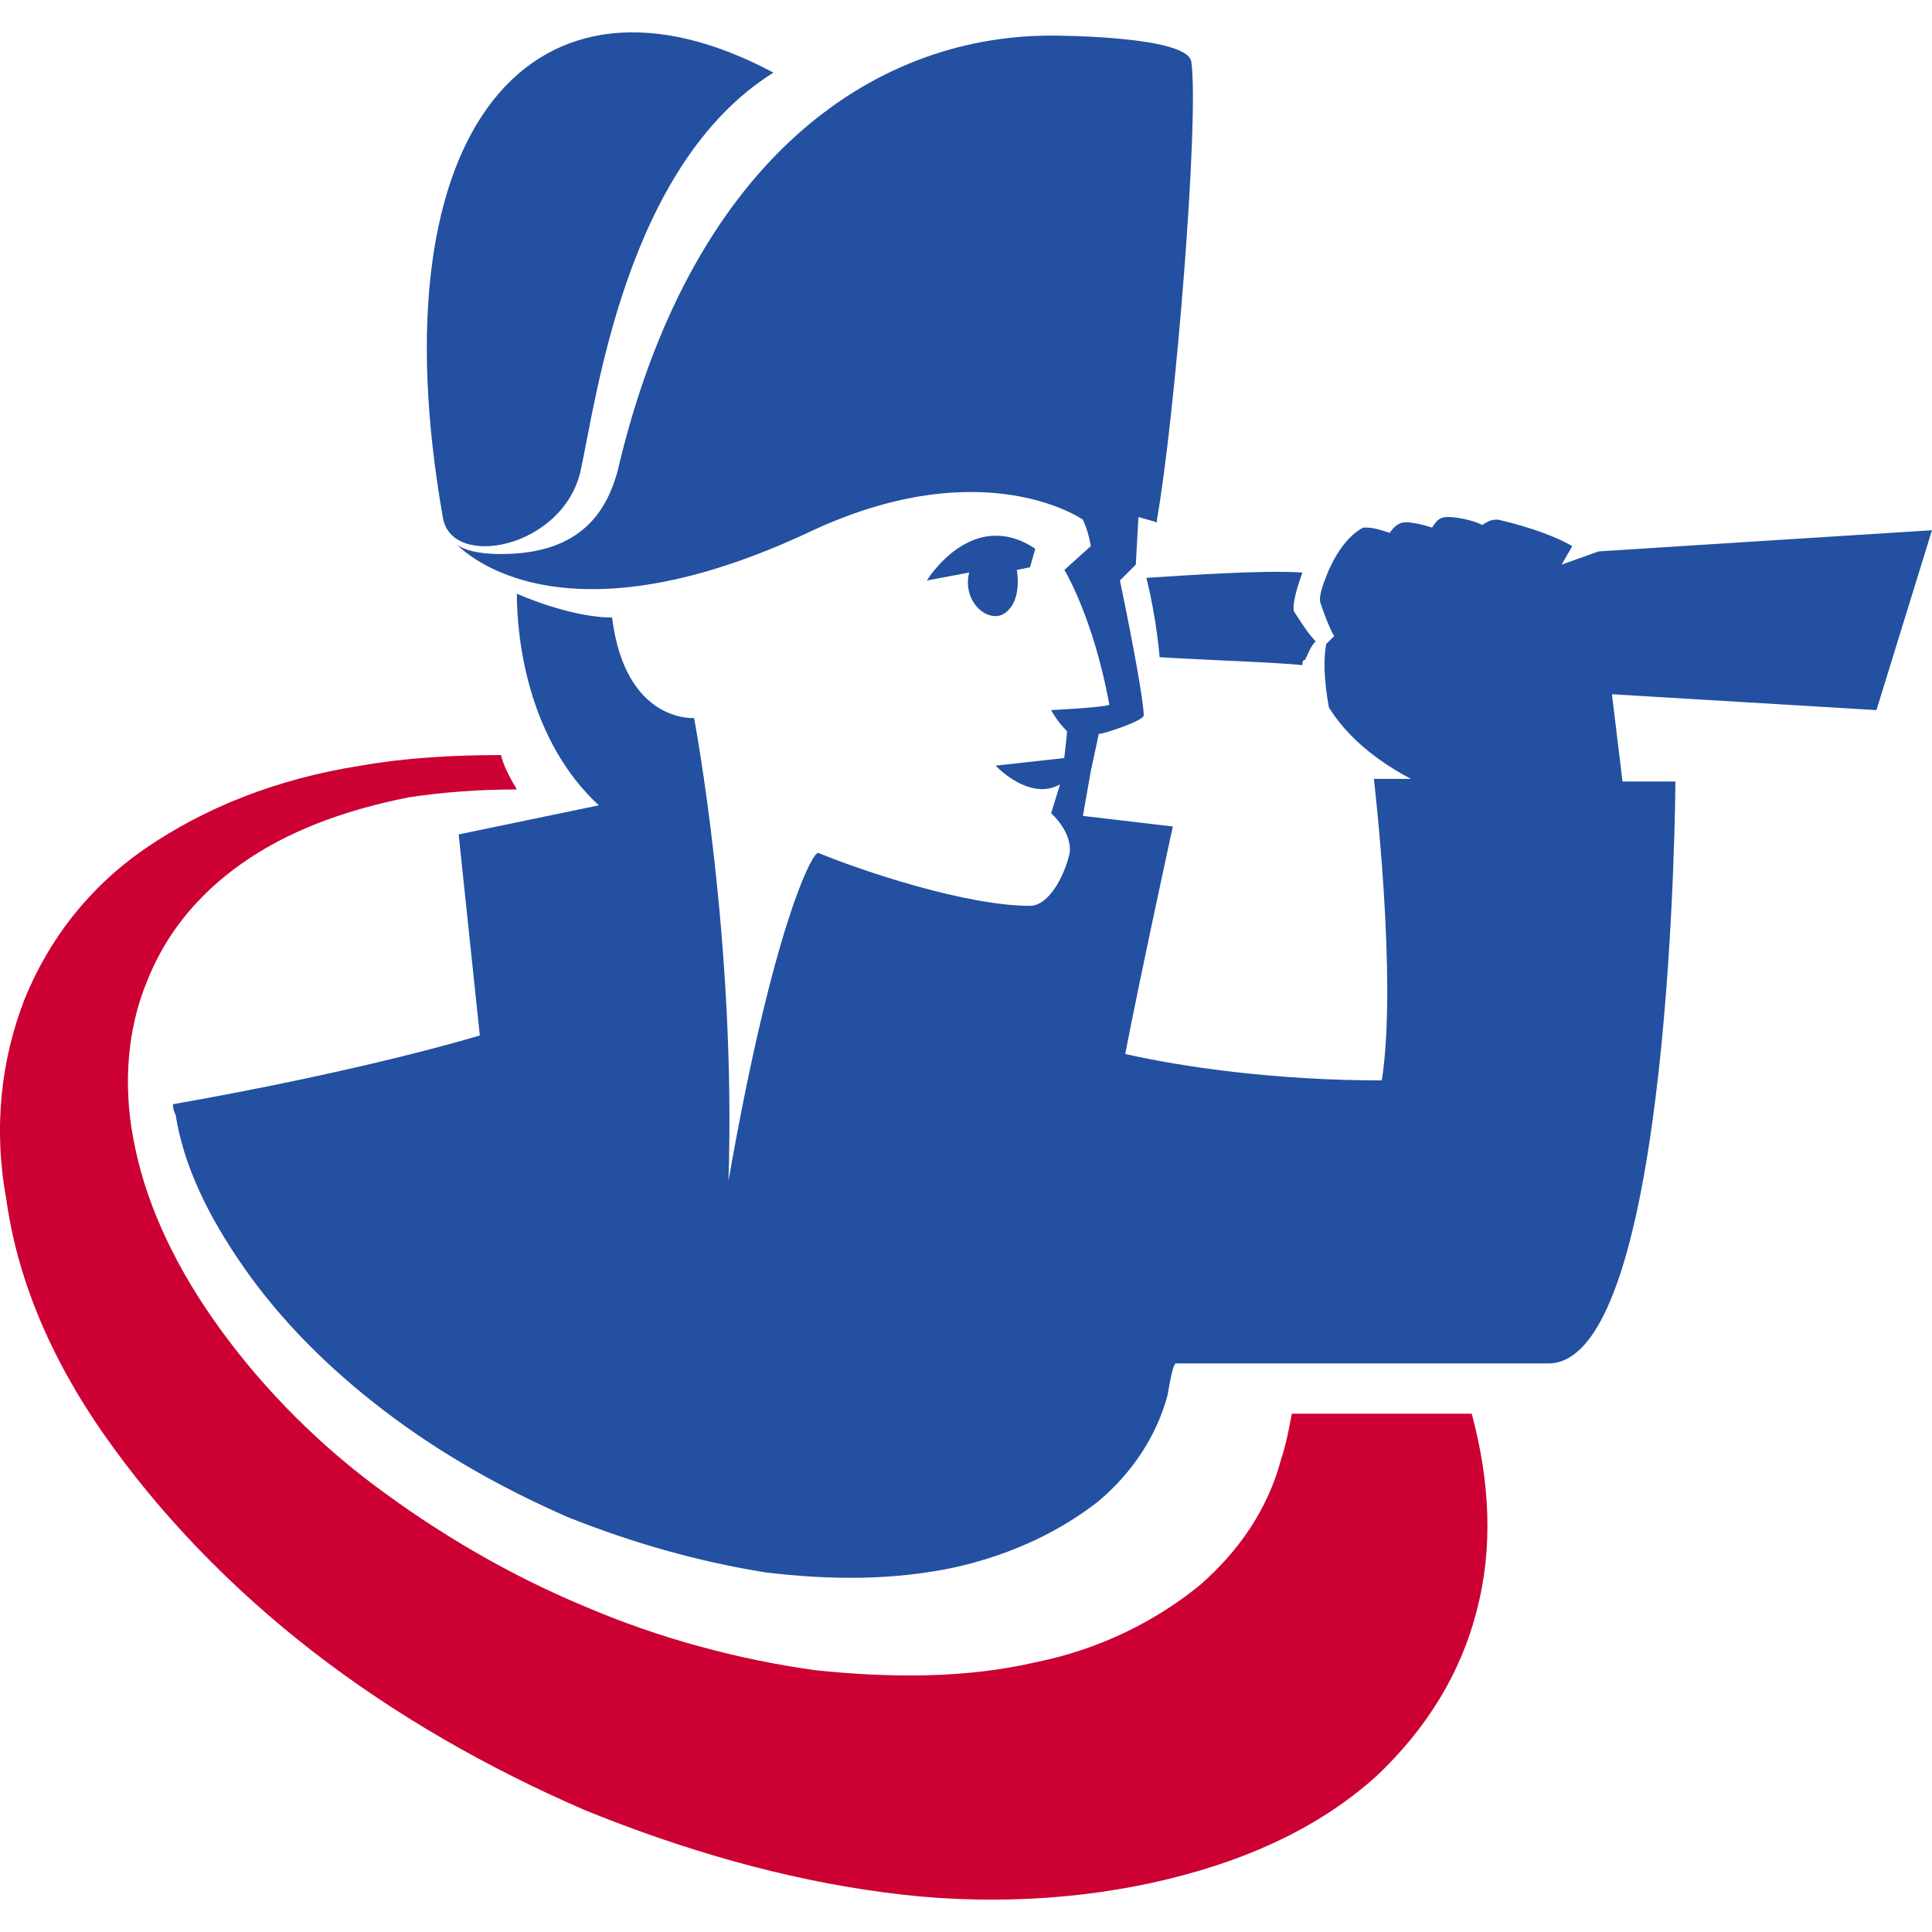
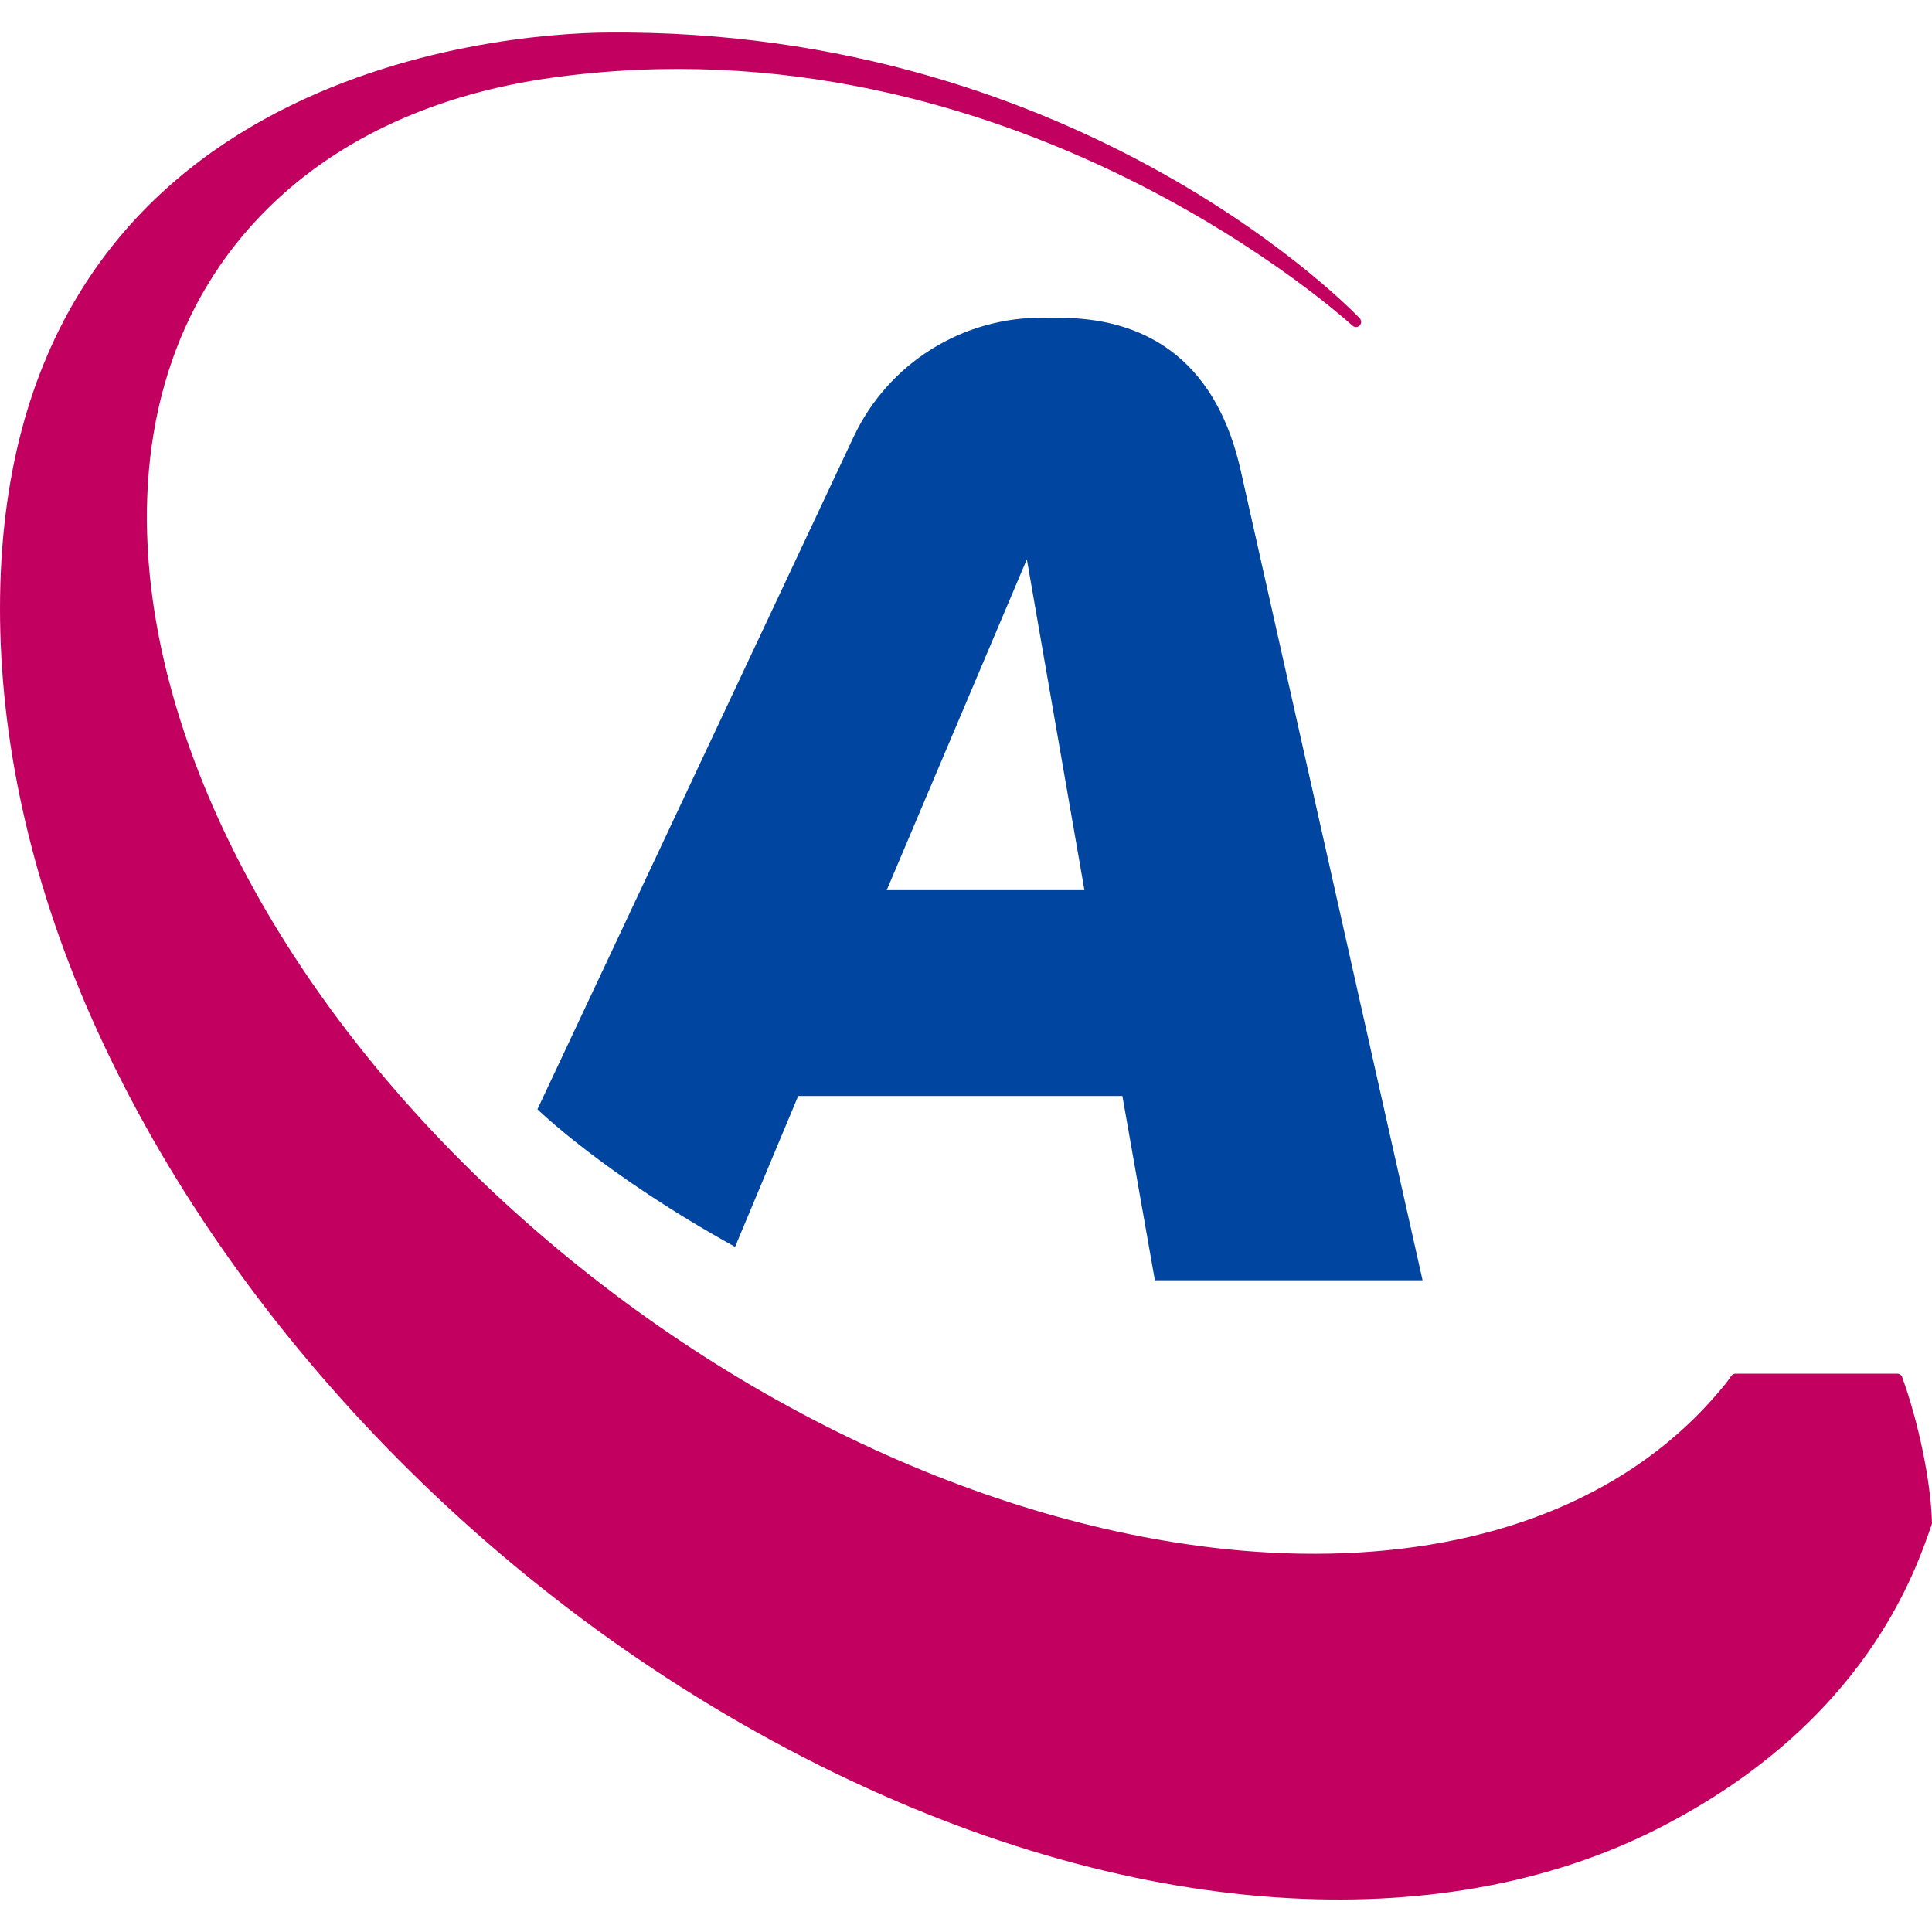
- <svg xmlns="http://www.w3.org/2000/svg" version="1.1" id="Layer_1" x="0" y="0" width="73.041" height="73.041" xml:space="preserve">
-   <style type="text/css" id="style966">.st0{fill:#2350a0}</style>
-   <g id="XMLID_1553_" transform="translate(-.06 1.246)">
-     <path id="XMLID_1560_" d="M48.5 53.9c-.5 1.9-1.6 3.5-3.1 4.8-1.6 1.3-3.7 2.4-6.2 2.9-2.6.6-5.4.6-8.3.3-2.9-.4-5.9-1.2-8.7-2.4-2.9-1.2-5.6-2.8-8-4.6-2.4-1.8-4.5-4-6.1-6.3-1.6-2.3-2.6-4.6-3-6.8-.4-2.1-.2-4.2.5-5.9.7-1.8 1.9-3.3 3.6-4.5 1.7-1.2 3.8-2 6.3-2.5 1.3-.2 2.7-.3 4.1-.3-.3-.5-.5-.9-.6-1.3-1.8 0-3.6.1-5.3.4-3.2.5-5.9 1.6-8.1 3.1-2.2 1.5-3.7 3.5-4.6 5.7-.9 2.3-1.2 4.9-.7 7.6C.7 47 1.9 50 4 53s4.8 5.8 7.9 8.2c3.1 2.4 6.6 4.4 10.3 6 3.7 1.5 7.5 2.6 11.3 3.1 3.7.5 7.4.3 10.7-.5 3.3-.8 5.9-2.1 7.9-3.9 1.9-1.8 3.2-3.9 3.8-6.3.6-2.3.5-4.8-.2-7.4h-6.8c-.1.5-.2 1.1-.4 1.7z" fill="#c03" />
-     <g id="XMLID_1554_">
-       <path id="XMLID_1559_" class="st0" d="M22 16.6c.6-2.7 1.7-11.6 7.3-15.1-9-4.8-15.1 2-12.5 16.8.3 2 4.5 1.2 5.2-1.7z" />
-       <path id="XMLID_1558_" class="st0" d="M43.4 20.6c.4 1.6.5 3 .5 3 1.6.1 4.5.2 5.4.3 0-.1 0-.2.1-.2.1-.2.2-.5.4-.7-.3-.3-.6-.8-.8-1.1-.1-.1 0-.7.3-1.5-1.5-.1-4.3.1-5.9.2z" />
-       <path id="XMLID_1557_" class="st0" d="M73.1 18.8s-9.5.6-12.6.8l-1.4.5.4-.7c-.5-.3-1.5-.7-2.8-1-.2 0-.3 0-.6.2-.4-.2-1-.3-1.3-.3-.3 0-.4.1-.6.4-.3-.1-.7-.2-1-.2-.2 0-.4.1-.6.4-.3-.1-.6-.2-.9-.2h-.1c-.4.2-.9.7-1.3 1.6-.3.7-.4 1.1-.3 1.3.3.9.5 1.2.5 1.2l-.3.3c-.1.5-.1 1.3.1 2.4.5.8 1.4 1.8 3.1 2.7H52s.9 7.6.3 11.4c-4 0-7.5-.5-9.7-1 .6-3.1 1.8-8.6 1.8-8.6l-3.4-.4.3-1.7.3-1.4c.2 0 1.7-.5 1.7-.7 0-.5-.4-2.7-.9-5.1l.6-.6.1-1.8.7.2v-.1c.7-4 1.6-15.1 1.3-17.3-.1-1-5.2-1-5.3-1C32.9.1 26.1 5 23.4 16.6c-.4 1.4-1.3 3.1-4.4 3.1-1.4 0-1.7-.4-1.7-.4s3.6 4.2 13.5-.5c6.5-3 10.2-.4 10.2-.4s.2.4.3 1l-1 .9s1.1 1.8 1.7 5.1c-.2.1-2.2.2-2.2.2s.2.4.6.8c0 .2-.2 1.8-.2 1.8l-.4 1.3s.8.7.7 1.5c-.2.9-.8 2-1.5 2-2.4 0-6.3-1.3-8-2-.2-.1-1.7 2.7-3.4 12.4.3-9.1-1.3-17.5-1.3-17.5s-2.6.2-3.1-3.8c-.9 0-2.2-.3-3.6-.9 0 1.9.5 5.6 3.1 8l-5.3 1.1.8 7.6S14 39.2 6.6 40.5c0 .1 0 .2.1.4.3 1.9 1.2 3.8 2.6 5.8 1.4 2 3.2 3.8 5.3 5.4 2.1 1.6 4.4 2.9 6.9 4 2.5 1 5 1.7 7.5 2.1 2.5.3 4.9.3 7.2-.2 2.2-.5 4-1.4 5.4-2.5 1.3-1.1 2.2-2.5 2.6-4 .1-.6.2-1.1.3-1.2h14.1c4.7 0 4.8-22 4.8-22h-2c-.3-2.5-.4-3.3-.4-3.3l10 .6z" />
-       <path id="XMLID_1556_" class="st0" d="M38.2 21.8c.3-.3.4-.9.3-1.5l.5-.1.2-.7c-2.4-1.6-4.1 1.2-4.1 1.2l1.6-.3c-.3 1.2.9 2.1 1.5 1.4z" />
-       <path id="XMLID_1555_" class="st0" d="M40.4 27.4l-2.7.3s1.4 1.5 2.6.6c.7-.5.7-.4.7-.4z" />
-     </g>
-   </g>
+ <svg xmlns="http://www.w3.org/2000/svg" width="500" height="500" fill-rule="evenodd" stroke-linejoin="round" stroke-miterlimit="2">
+   <path d="m446.68 358.01 1.37-1.92c.24-.36.65-.58 1.1-.58h41.87c.57 0 1.08.35 1.26.89 4.06 11.14 7.41 26.54 7.72 37.68a1.5 1.5 0 0 1-.08.49c-4.05 11.45-16.7 51.22-71.03 78.76-26.48 13.42-58.77 19.9-95.19 17.92-37.82-2.06-79.34-13.19-121.9-34.5-43.22-21.64-82.11-51.05-114.6-85.1-32.03-33.59-56.97-70.77-73.61-108.45C7.55 226.88 0 190.84 0 157.55 0 18.23 130.18 8.68 156.84 8.42 281.21 7.17 351.9 82.38 351.9 82.38c.49.52.49 1.35-.02 1.86s-1.35.53-1.87.04c0 0-87.55-80.83-207.17-64.17-29.07 4.04-54.47 15.08-73.3 33.6-24.75 24.33-34.47 58.01-30.77 95.16 5.55 56.1 41.6 120.04 102.69 171.99 61.12 51.98 133.56 80.21 195.2 81.23 40.88.67 77-10.63 101.8-35.01a104.11 104.11 0 0 0 8.06-8.9l.16-.17z" fill="#c20060" />
+   <path d="m139.09 287.07 81.82-174a53.69 53.69 0 0 1 49.27-30.84l4.83.03c23.4.3 40.04 12.57 46.08 39.47l47.07 209.6h-69.28l-8.41-47.69h-83.9l-16.33 39.05c-34.06-18.85-51.15-35.62-51.15-35.62zm126.66-142.33-36.27 85.64h51.17z" fill="#0045a0" fill-rule="nonzero" />
</svg>
